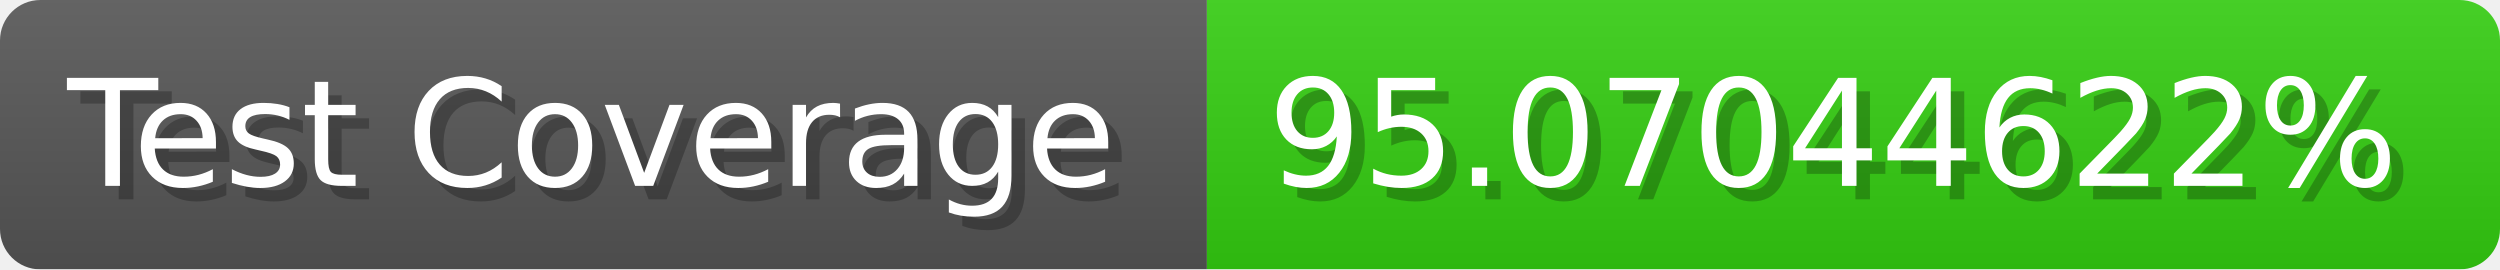
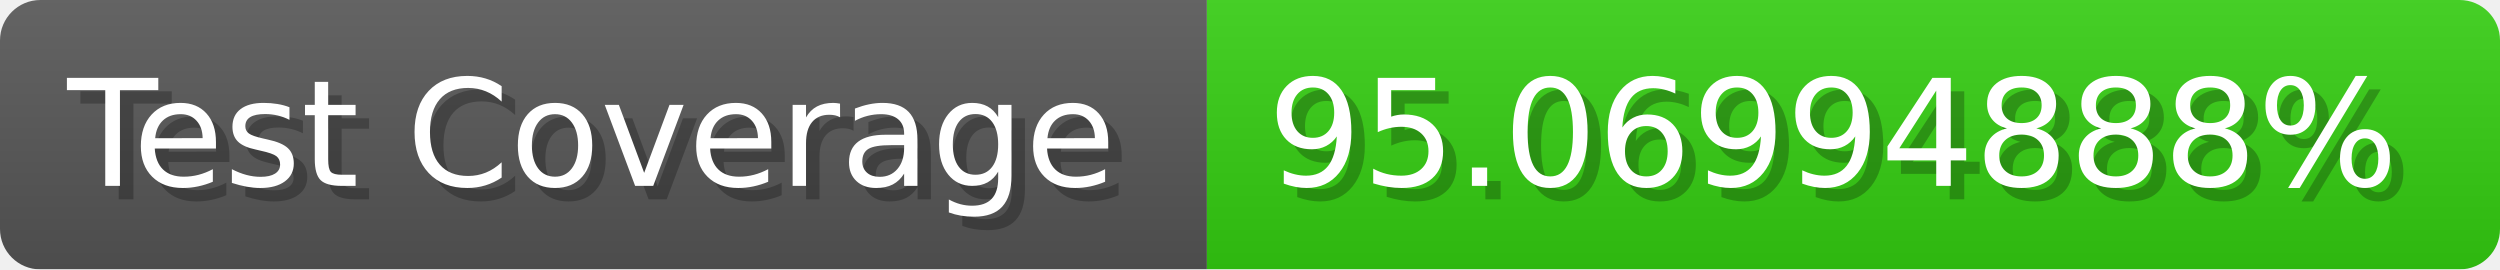
- <svg xmlns="http://www.w3.org/2000/svg" width="185.6" height="20" viewBox="0 0 1856 200" role="img" aria-label="Test Coverage: 95.07044622%">
+ <svg xmlns="http://www.w3.org/2000/svg" width="185.6" height="20" viewBox="0 0 1856 200" role="img" aria-label="Test Coverage: 95.06994888%">
  <linearGradient id="a" x2="0" y2="100%">
    <stop offset="0" stop-opacity=".1" stop-color="#EEE" />
    <stop offset="1" stop-opacity=".1" />
  </linearGradient>
  <mask id="m">
    <rect width="1856" height="200" rx="30" fill="#FFF" />
  </mask>
  <g mask="url(#m)">
    <rect width="896" height="200" fill="#555" />
    <rect width="960" height="200" fill="#3C1" x="896" />
    <rect width="1856" height="200" fill="url(#a)" />
  </g>
  <g aria-hidden="true" fill="#fff" text-anchor="start" font-family="Verdana,DejaVu Sans,sans-serif" font-size="110">
    <text x="60" y="148" textLength="796" fill="#000" opacity="0.25">Test Coverage</text>
    <text x="50" y="138" textLength="796">Test Coverage</text>
-     <text x="951" y="148" textLength="860" fill="#000" opacity="0.25">95.07044622%</text>
-     <text x="941" y="138" textLength="860">95.07044622%</text>
+     <text x="951" y="148" textLength="860" fill="#000" opacity="0.25">95.06994888%</text>
+     <text x="941" y="138" textLength="860">95.06994888%</text>
  </g>
</svg>
